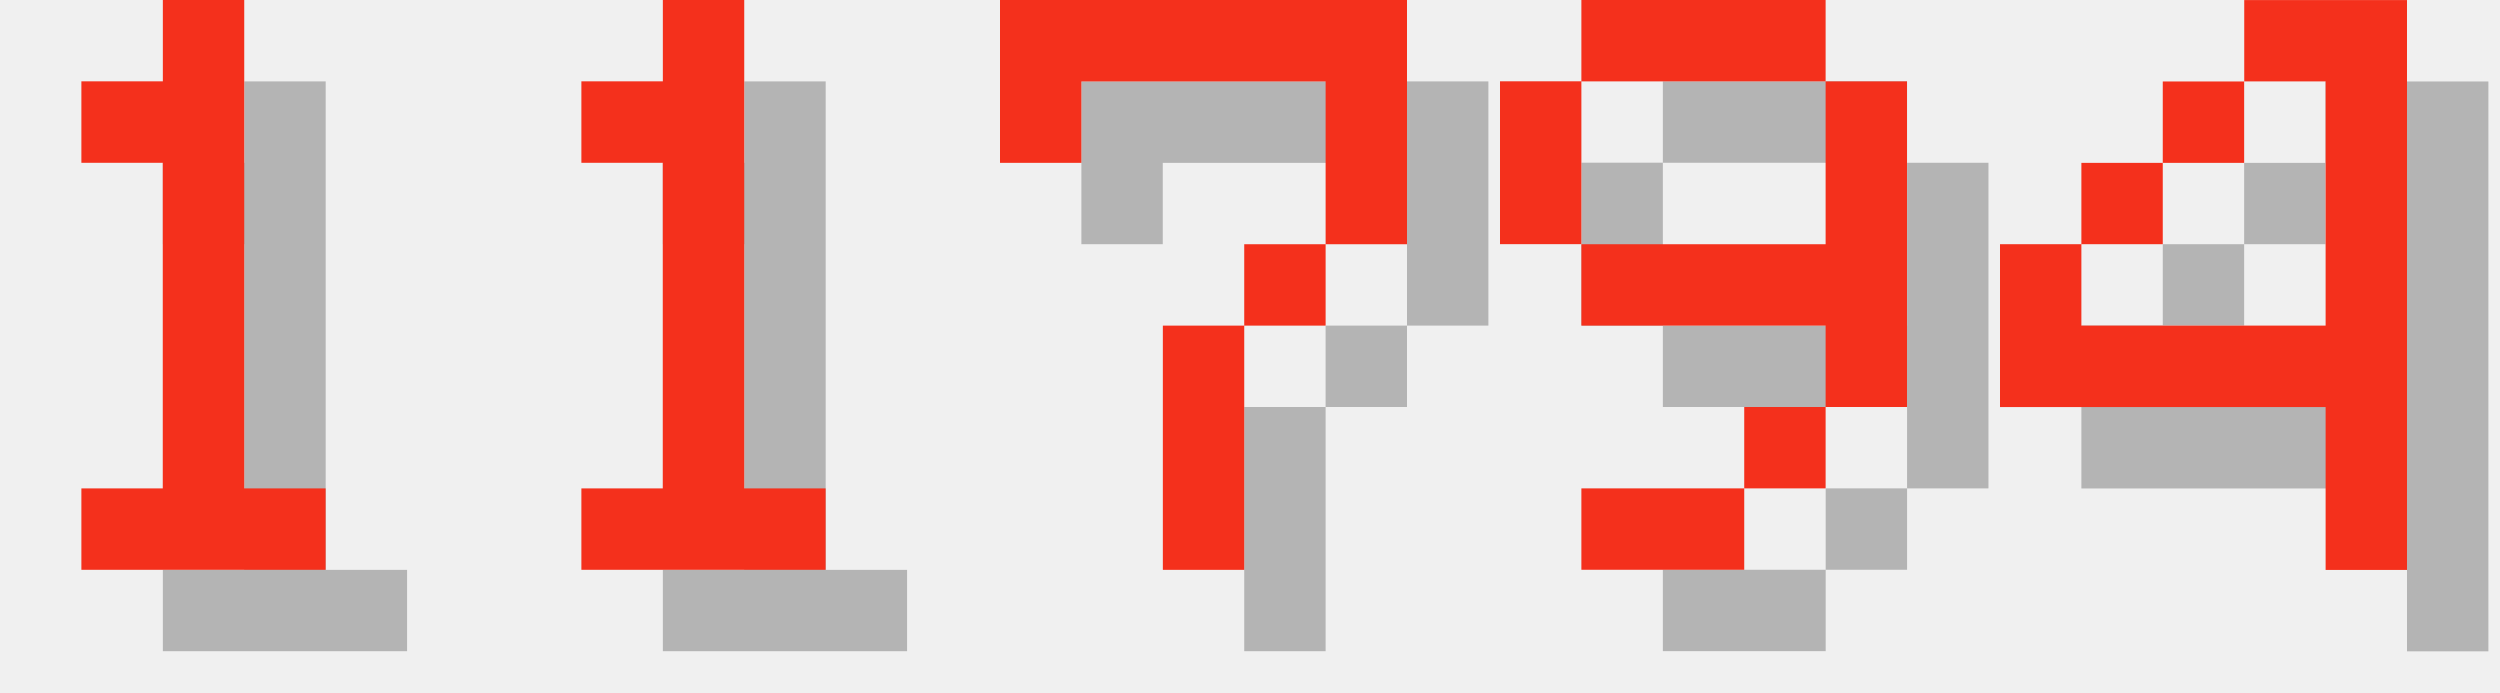
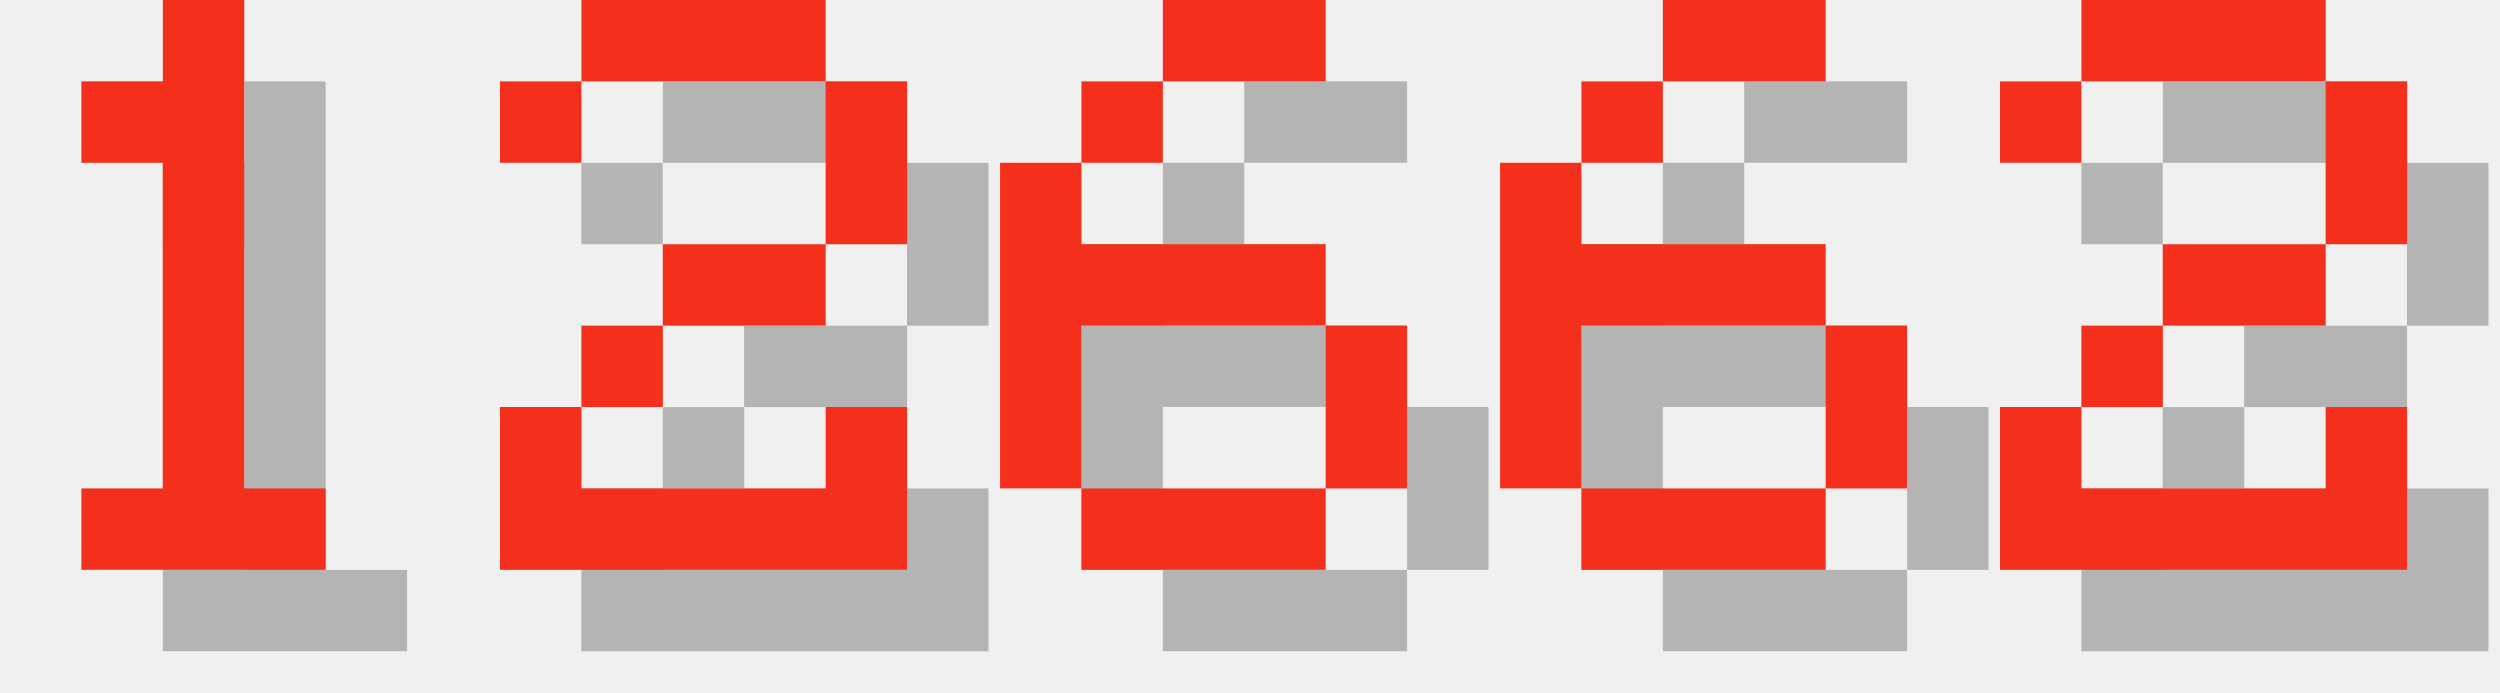
<svg xmlns="http://www.w3.org/2000/svg" version="1.1" width="130.0" height="36">
  <style>
        .text-foreground {
            fill: #F4301C;
        }
        .text-shadow {
            fill: #000000;
            fill-opacity: 0.25;
        }
    </style>
  <g class="digit" id="digit_1" transform="translate(0.0, 0), scale(4)">
    <path id="digit_1_shadow" class="text-shadow" d="m2.117 2.117v1.058h1.058v4.233h-1.058v1.058h3.175v-1.058h-1.058v-6.35h-1.058v1.058h-1.058z" fill-opacity=".5" style="paint-order:stroke fill markers" />
    <path id="digit_1_fg" class="text-foreground" d="m1.058 1.058v1.058h1.058v4.233h-1.058v1.058h3.175v-1.058h-1.058v-6.35h-1.058v1.058h-1.058z" fill="#fff" style="paint-order:stroke fill markers" />
  </g>
-   <g class="digit" id="digit_1" transform="translate(26.0, 0), scale(4)">
-     <path id="digit_1_shadow" class="text-shadow" d="m2.117 2.117v1.058h1.058v4.233h-1.058v1.058h3.175v-1.058h-1.058v-6.35h-1.058v1.058h-1.058z" fill-opacity=".5" style="paint-order:stroke fill markers" />
-     <path id="digit_1_fg" class="text-foreground" d="m1.058 1.058v1.058h1.058v4.233h-1.058v1.058h3.175v-1.058h-1.058v-6.35h-1.058v1.058h-1.058z" fill="#fff" style="paint-order:stroke fill markers" />
+   <g class="digit" id="digit_2" transform="translate(26.0, 0), scale(4)">
+     <path id="digit_2_shadow" class="text-shadow" d="m1.058 2.117v1.058h1.058v-1.058h3.175v2.117h-2.117v1.058h-1.058v1.058h-1.058v2.117h5.292v-2.117h-1.058v1.058h-3.175v-1.058h1.058v-1.058h2.117v-1.058h1.058v-2.117h-1.058v-1.058h-3.175v1.058h-1.058z" fill-opacity=".5" style="paint-order:stroke fill markers" />
+     <path id="digit_2_fg" class="text-foreground" d="m0 1.058v1.058h1.058v-1.058h3.175v2.117h-2.117v1.058h-1.058v1.058h-1.058v2.117h5.292v-2.117h-1.058v1.058h-3.175v-1.058h1.058v-1.058h2.117v-1.058h1.058v-2.117h-1.058v-1.058h-3.175v1.058h-1.058z" fill="#fff" style="paint-order:stroke fill markers" />
  </g>
-   <g class="digit" id="digit_7" transform="translate(52.0, 0), scale(4)">
-     <path id="digit_7_shadow" class="text-shadow" d="m1.058 1.058 2e-6 2.117h1.058v-1.058h3.175v1.058l2e-7 1.058h-1.058v1.058h-1.058l4e-7 3.175 1.058 1e-7v-3.175h1.058v-1.058h1.058l5e-7 -1.058v-2.117z" fill-opacity=".5" style="paint-order:stroke fill markers" />
-     <path id="digit_7_fg" class="text-foreground" d="m0 0 2e-6 2.117h1.058v-1.058h3.175v1.058l2e-7 1.058h-1.058v1.058h-1.058l4e-7 3.175 1.058 1e-7v-3.175h1.058v-1.058h1.058l5e-7 -1.058v-2.117z" fill="#fff" style="paint-order:stroke fill markers" />
+   <g class="digit" id="digit_6" transform="translate(52.0, 0), scale(4)">
+     <path id="digit_6_shadow" class="text-shadow" d="m3.175 1.058v1.058h2.117v-1.058h-2.117zm0 1.058h-1.058v1.058h1.058v-1.058zm-1.058 1.058h-1.058v4.233h1.058v-2.117h3.175v-1.058h-3.175v-1.058zm3.175 2.117v2.117h1.058v-2.117h-1.058zm0 2.117h-3.175v1.058h3.175v-1.058z" fill-opacity=".5" style="paint-order:stroke fill markers" />
+     <path id="digit_6_fg" class="text-foreground" d="m2.117 0v1.058h2.117v-1.058h-2.117zm0 1.058h-1.058v1.058h1.058v-1.058zm-1.058 1.058h-1.058v4.233h1.058v-2.117h3.175v-1.058h-3.175v-1.058zm3.175 2.117v2.117h1.058v-2.117h-1.058zm0 2.117h-3.175v1.058h3.175v-1.058z" fill="#fff" style="paint-order:stroke fill markers" />
  </g>
-   <g class="digit" id="digit_9" transform="translate(78.0, 0), scale(4)">
-     <path id="digit_9_shadow" class="text-shadow" d="m2.117 1.058v1.058h3.175v-1.058h-3.175zm3.175 1.058v2.117h-3.175v1.058h3.175v1.058h1.058v-4.233h-1.058zm0 4.233h-1.058v1.058h1.058v-1.058zm-1.058 1.058h-2.117v1.058h2.117v-1.058zm-2.117-3.175v-2.117h-1.058v2.117h1.058z" fill-opacity=".5" style="paint-order:stroke fill markers" />
-     <path id="digit_9_fg" class="text-foreground" d="m1.058 0v1.058h3.175v-1.058h-3.175zm3.175 1.058v2.117h-3.175v1.058h3.175v1.058h1.058v-4.233h-1.058zm0 4.233h-1.058v1.058h1.058v-1.058zm-1.058 1.058h-2.117v1.058h2.117v-1.058zm-2.117-3.175v-2.117h-1.058v2.117h1.058z" fill="#fff" style="paint-order:stroke fill markers" />
+   <g class="digit" id="digit_6" transform="translate(78.0, 0), scale(4)">
+     <path id="digit_6_shadow" class="text-shadow" d="m3.175 1.058v1.058h2.117v-1.058h-2.117zm0 1.058h-1.058v1.058h1.058v-1.058zm-1.058 1.058h-1.058v4.233h1.058v-2.117h3.175v-1.058h-3.175v-1.058zm3.175 2.117v2.117h1.058v-2.117h-1.058zm0 2.117h-3.175v1.058h3.175v-1.058z" fill-opacity=".5" style="paint-order:stroke fill markers" />
+     <path id="digit_6_fg" class="text-foreground" d="m2.117 0v1.058h2.117v-1.058h-2.117zm0 1.058h-1.058v1.058h1.058v-1.058zm-1.058 1.058h-1.058v4.233h1.058v-2.117h3.175v-1.058h-3.175v-1.058zm3.175 2.117v2.117h1.058v-2.117h-1.058zm0 2.117h-3.175v1.058h3.175v-1.058z" fill="#fff" style="paint-order:stroke fill markers" />
  </g>
-   <g class="digit" id="digit_4" transform="translate(104.0, 0), scale(4)">
-     <path id="digit_4_shadow" class="text-shadow" d="m4.233 1.058v1.058h1.058v3.175h-3.175v-1.058h-1.058v2.117h4.233v2.117h1.058v-7.408h-2.117zm-2.117 3.175h1.058v-1.058h-1.058v1.058zm1.058-1.058h1.058v-1.058h-1.058v1.058z" fill-opacity=".5" style="paint-order:stroke fill markers" />
-     <path id="digit_4_fg" class="text-foreground" d="m3.175 0v1.058h1.058v3.175h-3.175v-1.058h-1.058v2.117h4.233v2.117h1.058v-7.408h-2.117zm-2.117 3.175h1.058v-1.058h-1.058v1.058zm1.058-1.058h1.058v-1.058h-1.058v1.058z" fill="#fff" style="paint-order:stroke fill markers" />
+   <g class="digit" id="digit_2" transform="translate(104.0, 0), scale(4)">
+     <path id="digit_2_shadow" class="text-shadow" d="m1.058 2.117v1.058h1.058v-1.058h3.175v2.117h-2.117v1.058h-1.058v1.058h-1.058v2.117h5.292v-2.117h-1.058v1.058h-3.175v-1.058h1.058v-1.058h2.117v-1.058h1.058v-2.117h-1.058v-1.058h-3.175v1.058h-1.058z" fill-opacity=".5" style="paint-order:stroke fill markers" />
+     <path id="digit_2_fg" class="text-foreground" d="m0 1.058v1.058h1.058v-1.058h3.175v2.117h-2.117v1.058h-1.058v1.058h-1.058v2.117h5.292v-2.117h-1.058v1.058h-3.175v-1.058h1.058v-1.058h2.117v-1.058h1.058v-2.117h-1.058v-1.058h-3.175v1.058h-1.058z" fill="#fff" style="paint-order:stroke fill markers" />
  </g>
</svg>
